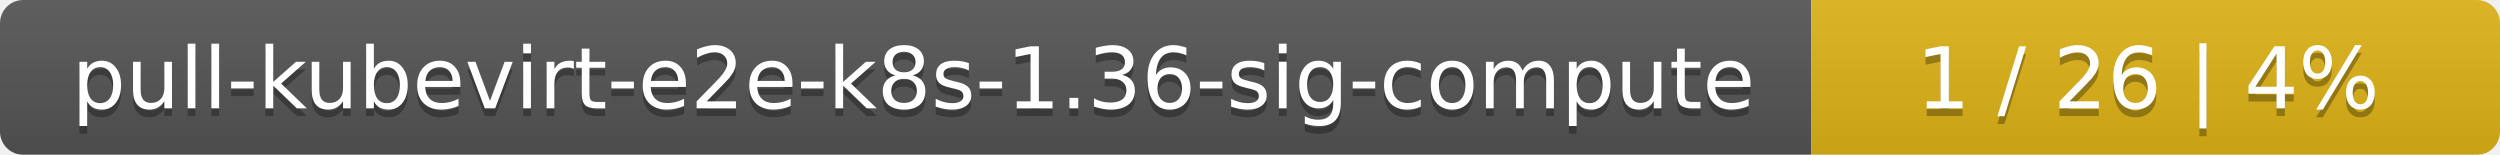
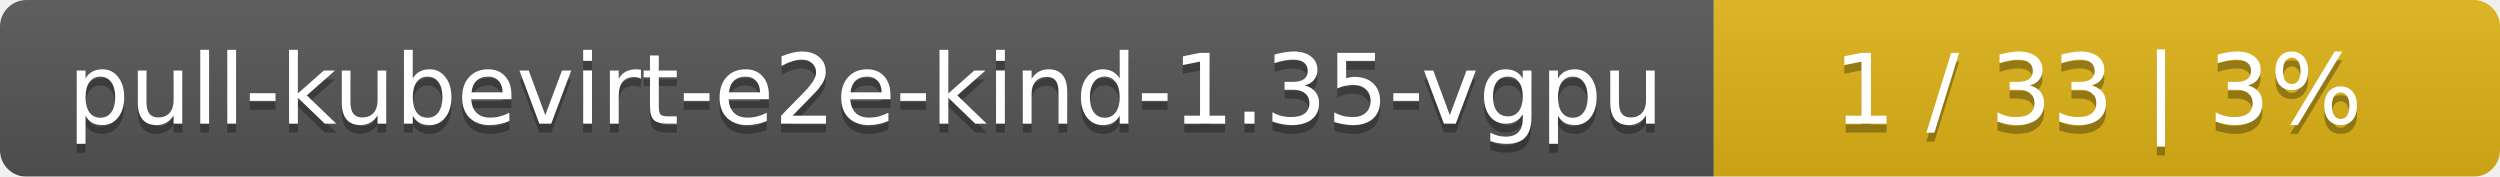
- <svg xmlns="http://www.w3.org/2000/svg" width="323" height="20">
+ <svg xmlns="http://www.w3.org/2000/svg" width="283" height="20">
  <linearGradient id="smooth" x2="0" y2="100%">
    <stop offset="0" stop-color="#bbb" stop-opacity=".1" />
    <stop offset="1" stop-opacity=".1" />
  </linearGradient>
  <mask id="round">
-     <rect width="323" height="20" rx="3" fill="#fff" />
+     <rect width="283" height="20" rx="3" fill="#fff" />
  </mask>
  <g mask="url(#round)">
-     <rect width="234" height="20" fill="#555" />
-     <rect x="234" width="89" height="20" fill="#dfb317" />
-     <rect width="323" height="20" fill="url(#smooth)" />
+     <rect width="194" height="20" fill="#555" />
+     <rect x="194" width="89" height="20" fill="#dfb317" />
+     <rect width="283" height="20" fill="url(#smooth)" />
  </g>
  <g fill="#fff" text-anchor="middle" font-family="DejaVu Sans,Verdana,Geneva,sans-serif" font-size="11">
-     <text x="118" y="15" fill="#010101" fill-opacity=".3">pull-kubevirt-e2e-k8s-1.36-sig-compute</text>
-     <text x="118" y="14">pull-kubevirt-e2e-k8s-1.36-sig-compute</text>
-     <text x="277.5" y="15" fill="#010101" fill-opacity=".3">1 / 26    |    4%</text>
-     <text x="277.5" y="14">1 / 26    |    4%</text>
+     <text x="98" y="15" fill="#010101" fill-opacity=".3">pull-kubevirt-e2e-kind-1.35-vgpu</text>
+     <text x="98" y="14">pull-kubevirt-e2e-kind-1.35-vgpu</text>
+     <text x="237.5" y="15" fill="#010101" fill-opacity=".3">1 / 33    |    3%</text>
+     <text x="237.5" y="14">1 / 33    |    3%</text>
  </g>
</svg>
